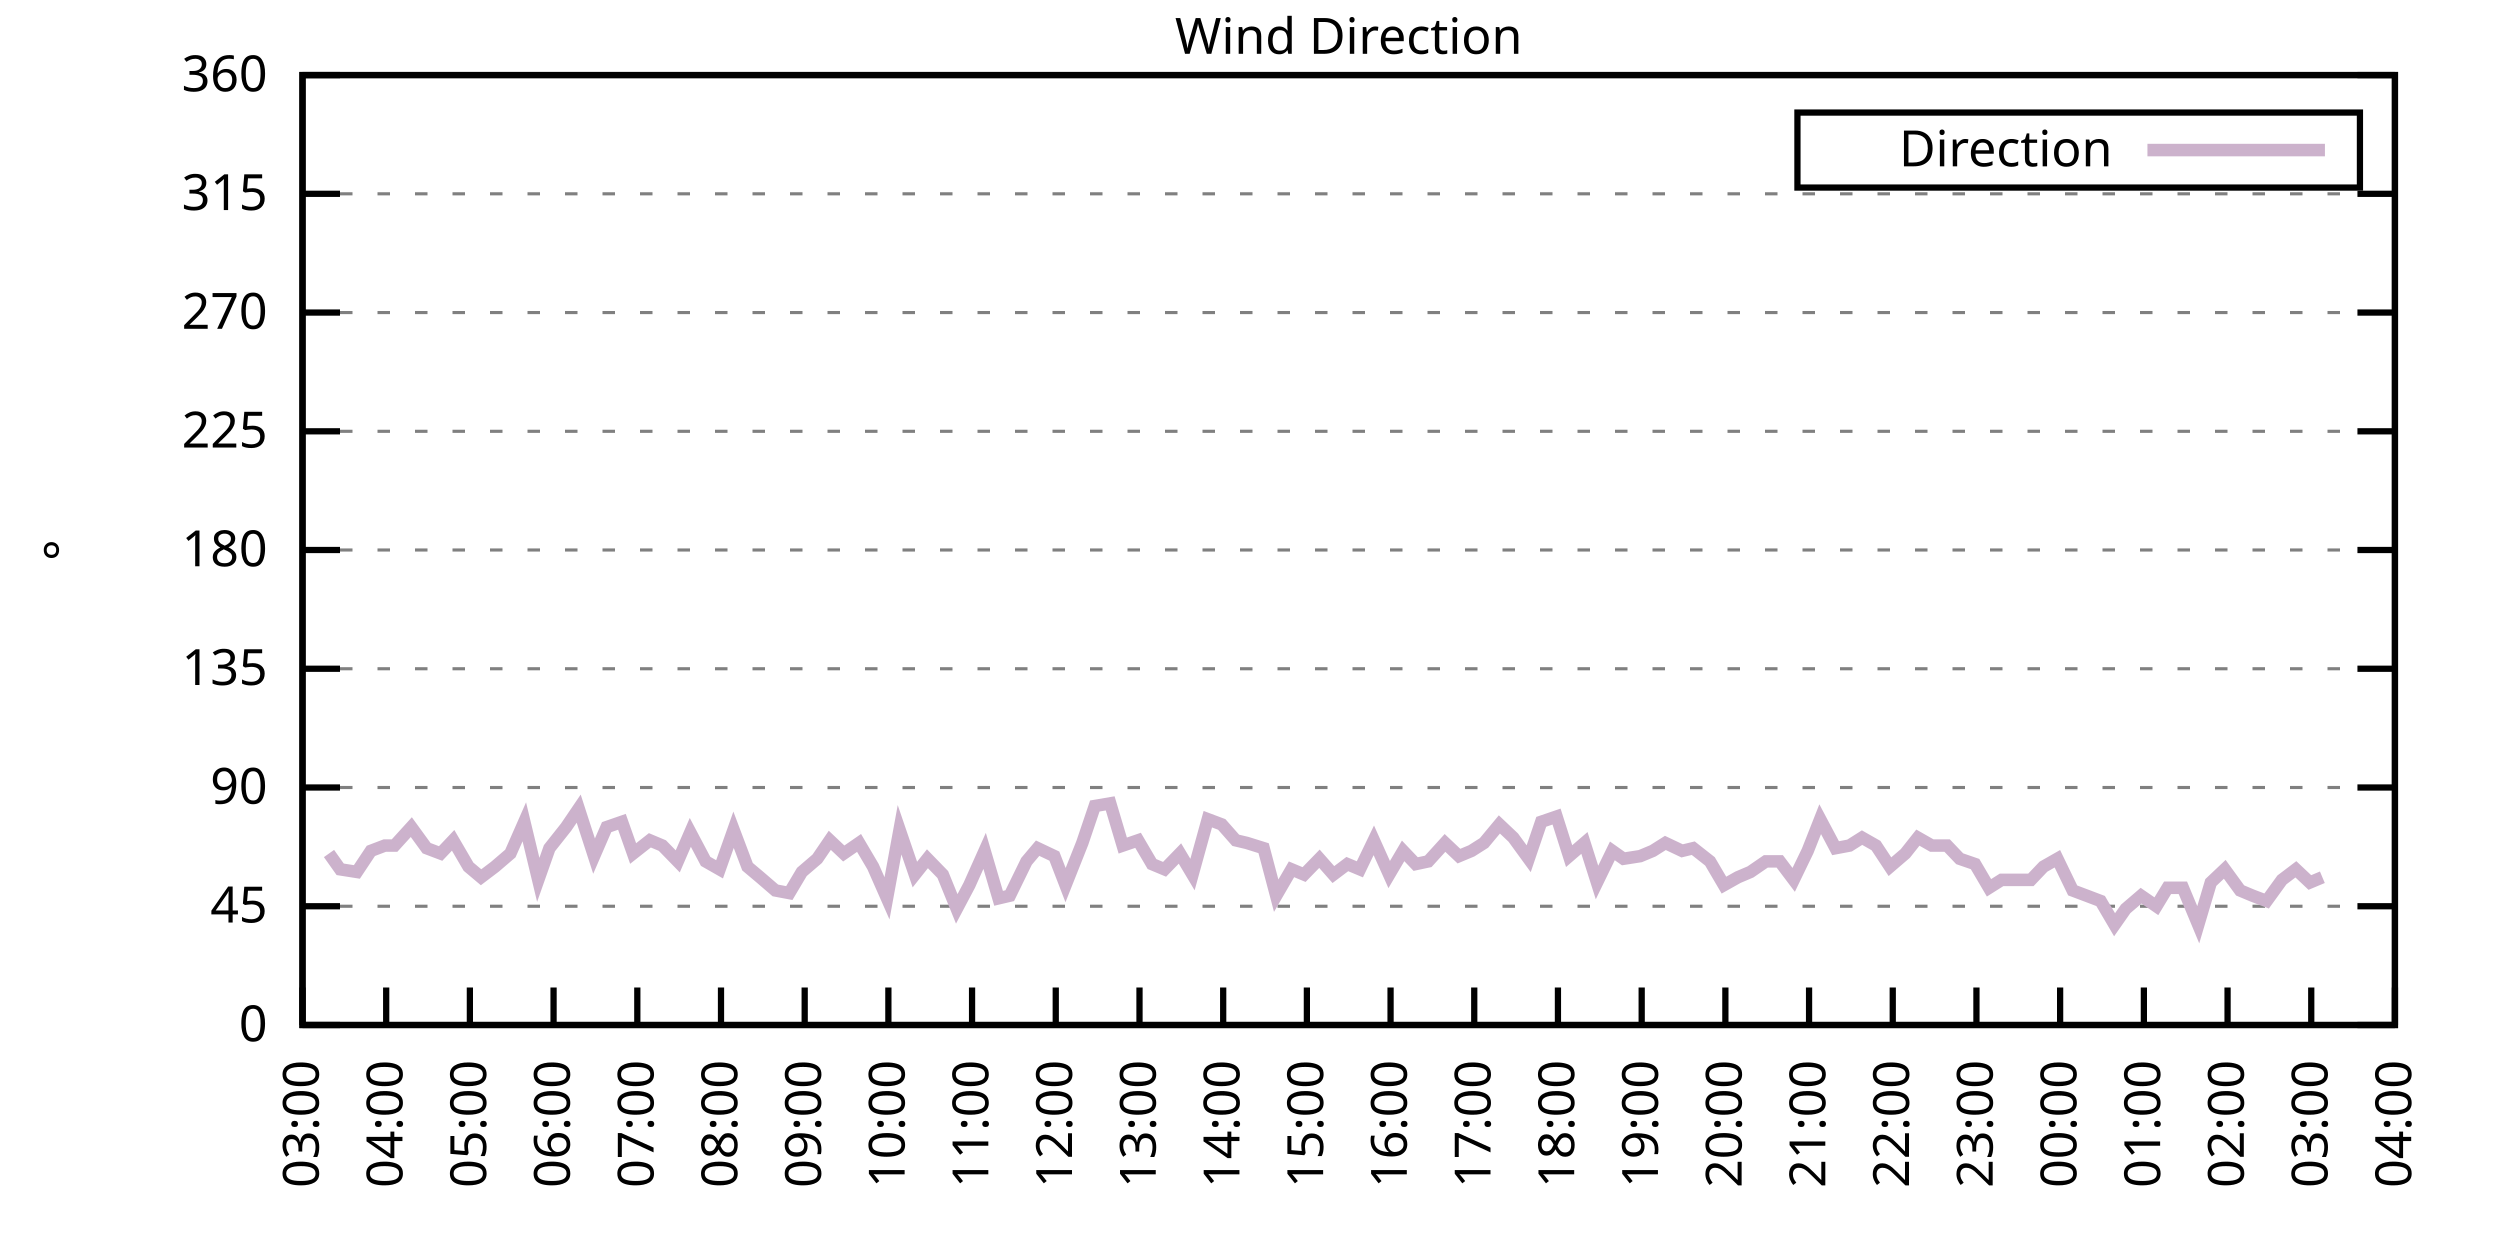
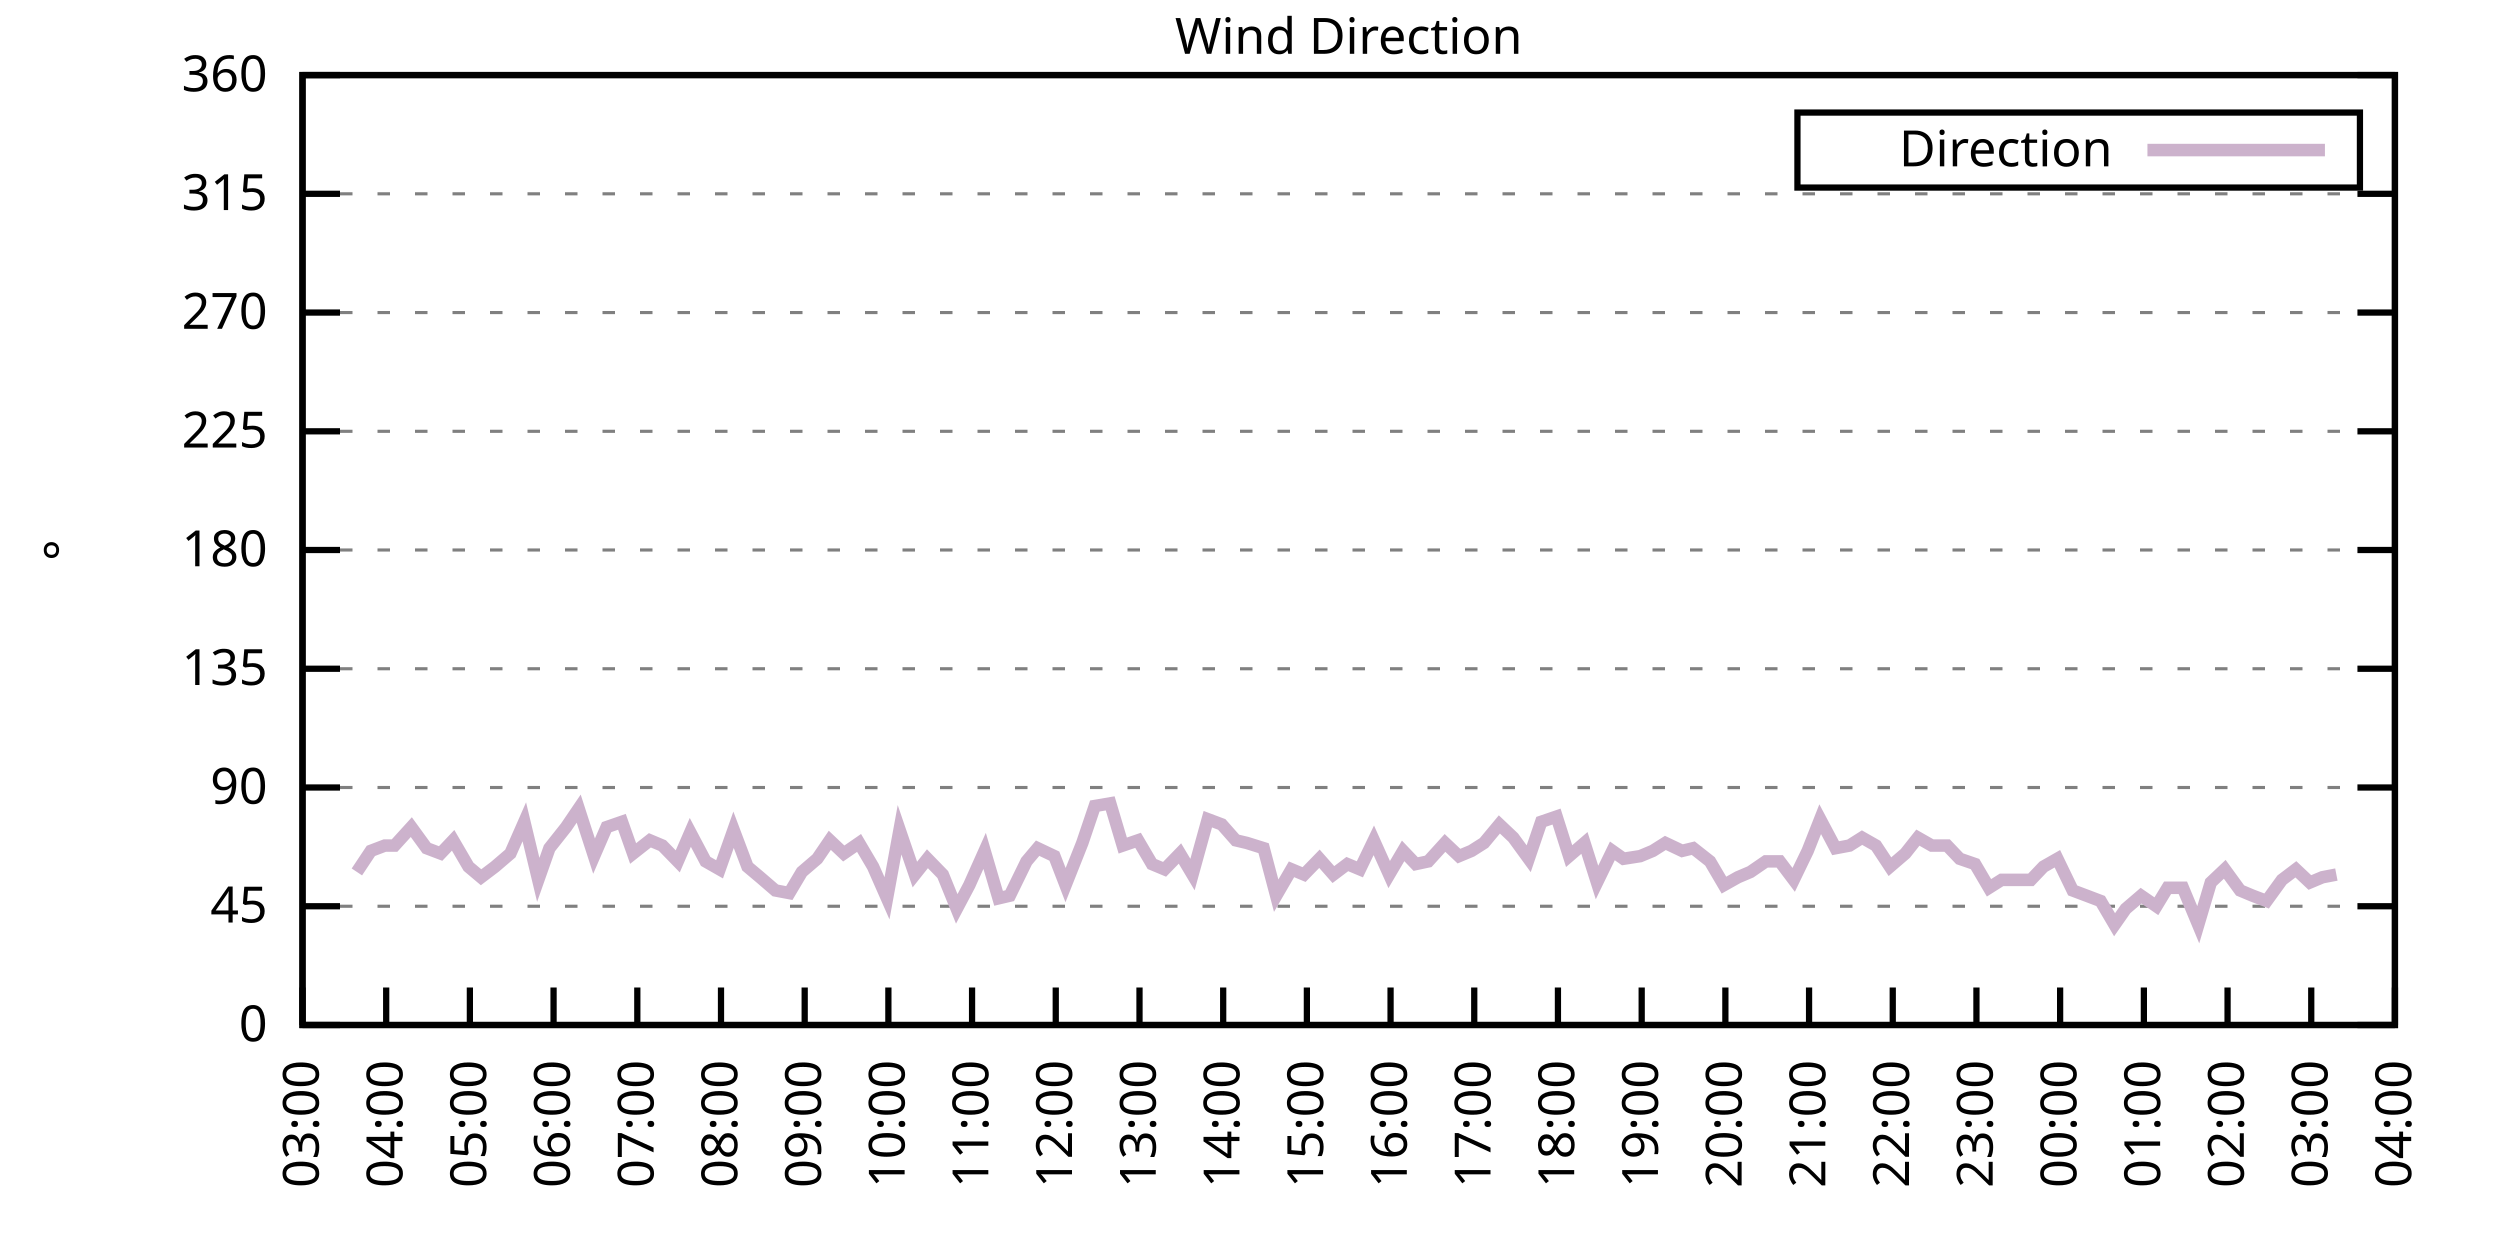
<svg xmlns="http://www.w3.org/2000/svg" xmlns:xlink="http://www.w3.org/1999/xlink" width="400" height="200" viewBox="0 0 400 200">
  <g id="gnuplot_canvas">
    <rect x="0" y="0" width="400" height="200" fill="none" />
    <defs>
      <circle id="gpDot" r="0.5" stroke-width="0.5" stroke="currentColor" />
      <path id="gpPt0" stroke-width="0.333" stroke="currentColor" d="M-1,0 h2 M0,-1 v2" />
      <path id="gpPt1" stroke-width="0.333" stroke="currentColor" d="M-1,-1 L1,1 M1,-1 L-1,1" />
      <path id="gpPt2" stroke-width="0.333" stroke="currentColor" d="M-1,0 L1,0 M0,-1 L0,1 M-1,-1 L1,1 M-1,1 L1,-1" />
      <rect id="gpPt3" stroke-width="0.333" stroke="currentColor" x="-1" y="-1" width="2" height="2" />
      <rect id="gpPt4" stroke-width="0.333" stroke="currentColor" fill="currentColor" x="-1" y="-1" width="2" height="2" />
      <circle id="gpPt5" stroke-width="0.333" stroke="currentColor" cx="0" cy="0" r="1" />
      <use xlink:href="#gpPt5" id="gpPt6" fill="currentColor" stroke="none" />
      <path id="gpPt7" stroke-width="0.333" stroke="currentColor" d="M0,-1.33 L-1.33,0.67 L1.33,0.67 z" />
      <use xlink:href="#gpPt7" id="gpPt8" fill="currentColor" stroke="none" />
      <use xlink:href="#gpPt7" id="gpPt9" stroke="currentColor" transform="rotate(180)" />
      <use xlink:href="#gpPt9" id="gpPt10" fill="currentColor" stroke="none" />
      <use xlink:href="#gpPt3" id="gpPt11" stroke="currentColor" transform="rotate(45)" />
      <use xlink:href="#gpPt11" id="gpPt12" fill="currentColor" stroke="none" />
      <path id="gpPt13" stroke-width="0.333" stroke="currentColor" d="M0,1.330 L1.265,0.411 L0.782,-1.067 L-0.782,-1.076 L-1.265,0.411 z" />
      <use xlink:href="#gpPt13" id="gpPt14" fill="currentColor" stroke="none" />
      <filter id="textbox" filterUnits="objectBoundingBox" x="0" y="0" height="1" width="1">
        <feFlood flood-color="white" flood-opacity="1" result="bgnd" />
        <feComposite in="SourceGraphic" in2="bgnd" operator="atop" />
      </filter>
      <filter id="greybox" filterUnits="objectBoundingBox" x="0" y="0" height="1" width="1">
        <feFlood flood-color="lightgrey" flood-opacity="1" result="grey" />
        <feComposite in="SourceGraphic" in2="grey" operator="atop" />
      </filter>
    </defs>
    <g fill="none" color="white" stroke="currentColor" stroke-width="1.00" stroke-linecap="butt" stroke-linejoin="miter">
</g>
    <g fill="none" color="black" stroke="currentColor" stroke-width="1.00" stroke-linecap="butt" stroke-linejoin="miter">
      <g stroke="none" shape-rendering="crispEdges">
        <polygon fill="rgb(255, 255, 255)" points="48.40,164.00 383.18,164.00 383.18,12.02 48.40,12.02 " />
      </g>
    </g>
    <g fill="none" color="black" stroke="currentColor" stroke-width="1.00" stroke-linecap="butt" stroke-linejoin="miter">
</g>
    <g fill="none" color="black" stroke="black" stroke-width="0.50" stroke-linecap="butt" stroke-linejoin="miter">
</g>
    <g fill="none" color="gray" stroke="currentColor" stroke-width="0.50" stroke-linecap="butt" stroke-linejoin="miter">
      <path stroke="gray" stroke-dasharray="2,4" class="gridline" d="M48.40,164.00 L383.19,164.00  " />
    </g>
    <g fill="none" color="gray" stroke="gray" stroke-width="1.00" stroke-linecap="butt" stroke-linejoin="miter">
</g>
    <g fill="none" color="black" stroke="currentColor" stroke-width="1.00" stroke-linecap="butt" stroke-linejoin="miter">
      <path stroke="black" d="M48.40,164.00 L54.40,164.00 M383.19,164.00 L377.19,164.00  " />
      <g transform="translate(42.80,166.60)" stroke="none" fill="black" font-family="Sans" font-size="8.00" text-anchor="end">
        <text>
          <tspan font-family="Sans"> 0</tspan>
        </text>
      </g>
    </g>
    <g fill="none" color="black" stroke="currentColor" stroke-width="1.00" stroke-linecap="butt" stroke-linejoin="miter">
</g>
    <g fill="none" color="black" stroke="black" stroke-width="0.50" stroke-linecap="butt" stroke-linejoin="miter">
</g>
    <g fill="none" color="gray" stroke="currentColor" stroke-width="0.50" stroke-linecap="butt" stroke-linejoin="miter">
      <path stroke="gray" stroke-dasharray="2,4" class="gridline" d="M48.40,145.00 L383.19,145.00  " />
    </g>
    <g fill="none" color="gray" stroke="gray" stroke-width="1.00" stroke-linecap="butt" stroke-linejoin="miter">
</g>
    <g fill="none" color="black" stroke="currentColor" stroke-width="1.00" stroke-linecap="butt" stroke-linejoin="miter">
      <path stroke="black" d="M48.40,145.00 L54.40,145.00 M383.19,145.00 L377.19,145.00  " />
      <g transform="translate(42.80,147.60)" stroke="none" fill="black" font-family="Sans" font-size="8.00" text-anchor="end">
        <text>
          <tspan font-family="Sans"> 45</tspan>
        </text>
      </g>
    </g>
    <g fill="none" color="black" stroke="currentColor" stroke-width="1.00" stroke-linecap="butt" stroke-linejoin="miter">
</g>
    <g fill="none" color="black" stroke="black" stroke-width="0.50" stroke-linecap="butt" stroke-linejoin="miter">
</g>
    <g fill="none" color="gray" stroke="currentColor" stroke-width="0.50" stroke-linecap="butt" stroke-linejoin="miter">
      <path stroke="gray" stroke-dasharray="2,4" class="gridline" d="M48.40,126.00 L383.19,126.00  " />
    </g>
    <g fill="none" color="gray" stroke="gray" stroke-width="1.00" stroke-linecap="butt" stroke-linejoin="miter">
</g>
    <g fill="none" color="black" stroke="currentColor" stroke-width="1.00" stroke-linecap="butt" stroke-linejoin="miter">
      <path stroke="black" d="M48.40,126.00 L54.40,126.00 M383.19,126.00 L377.19,126.00  " />
      <g transform="translate(42.80,128.60)" stroke="none" fill="black" font-family="Sans" font-size="8.00" text-anchor="end">
        <text>
          <tspan font-family="Sans"> 90</tspan>
        </text>
      </g>
    </g>
    <g fill="none" color="black" stroke="currentColor" stroke-width="1.00" stroke-linecap="butt" stroke-linejoin="miter">
</g>
    <g fill="none" color="black" stroke="black" stroke-width="0.50" stroke-linecap="butt" stroke-linejoin="miter">
</g>
    <g fill="none" color="gray" stroke="currentColor" stroke-width="0.50" stroke-linecap="butt" stroke-linejoin="miter">
      <path stroke="gray" stroke-dasharray="2,4" class="gridline" d="M48.40,107.00 L383.19,107.00  " />
    </g>
    <g fill="none" color="gray" stroke="gray" stroke-width="1.00" stroke-linecap="butt" stroke-linejoin="miter">
</g>
    <g fill="none" color="black" stroke="currentColor" stroke-width="1.00" stroke-linecap="butt" stroke-linejoin="miter">
      <path stroke="black" d="M48.40,107.00 L54.40,107.00 M383.19,107.00 L377.19,107.00  " />
      <g transform="translate(42.80,109.60)" stroke="none" fill="black" font-family="Sans" font-size="8.00" text-anchor="end">
        <text>
          <tspan font-family="Sans"> 135</tspan>
        </text>
      </g>
    </g>
    <g fill="none" color="black" stroke="currentColor" stroke-width="1.00" stroke-linecap="butt" stroke-linejoin="miter">
</g>
    <g fill="none" color="black" stroke="black" stroke-width="0.50" stroke-linecap="butt" stroke-linejoin="miter">
</g>
    <g fill="none" color="gray" stroke="currentColor" stroke-width="0.50" stroke-linecap="butt" stroke-linejoin="miter">
      <path stroke="gray" stroke-dasharray="2,4" class="gridline" d="M48.40,88.00 L383.19,88.00  " />
    </g>
    <g fill="none" color="gray" stroke="gray" stroke-width="1.00" stroke-linecap="butt" stroke-linejoin="miter">
</g>
    <g fill="none" color="black" stroke="currentColor" stroke-width="1.00" stroke-linecap="butt" stroke-linejoin="miter">
      <path stroke="black" d="M48.40,88.00 L54.40,88.00 M383.19,88.00 L377.19,88.00  " />
      <g transform="translate(42.80,90.60)" stroke="none" fill="black" font-family="Sans" font-size="8.00" text-anchor="end">
        <text>
          <tspan font-family="Sans"> 180</tspan>
        </text>
      </g>
    </g>
    <g fill="none" color="black" stroke="currentColor" stroke-width="1.00" stroke-linecap="butt" stroke-linejoin="miter">
</g>
    <g fill="none" color="black" stroke="black" stroke-width="0.50" stroke-linecap="butt" stroke-linejoin="miter">
</g>
    <g fill="none" color="gray" stroke="currentColor" stroke-width="0.50" stroke-linecap="butt" stroke-linejoin="miter">
      <path stroke="gray" stroke-dasharray="2,4" class="gridline" d="M48.40,69.01 L383.19,69.01  " />
    </g>
    <g fill="none" color="gray" stroke="gray" stroke-width="1.00" stroke-linecap="butt" stroke-linejoin="miter">
</g>
    <g fill="none" color="black" stroke="currentColor" stroke-width="1.00" stroke-linecap="butt" stroke-linejoin="miter">
      <path stroke="black" d="M48.40,69.01 L54.40,69.01 M383.19,69.01 L377.19,69.01  " />
      <g transform="translate(42.80,71.61)" stroke="none" fill="black" font-family="Sans" font-size="8.00" text-anchor="end">
        <text>
          <tspan font-family="Sans"> 225</tspan>
        </text>
      </g>
    </g>
    <g fill="none" color="black" stroke="currentColor" stroke-width="1.00" stroke-linecap="butt" stroke-linejoin="miter">
</g>
    <g fill="none" color="black" stroke="black" stroke-width="0.50" stroke-linecap="butt" stroke-linejoin="miter">
</g>
    <g fill="none" color="gray" stroke="currentColor" stroke-width="0.50" stroke-linecap="butt" stroke-linejoin="miter">
      <path stroke="gray" stroke-dasharray="2,4" class="gridline" d="M48.40,50.01 L383.19,50.01  " />
    </g>
    <g fill="none" color="gray" stroke="gray" stroke-width="1.00" stroke-linecap="butt" stroke-linejoin="miter">
</g>
    <g fill="none" color="black" stroke="currentColor" stroke-width="1.00" stroke-linecap="butt" stroke-linejoin="miter">
      <path stroke="black" d="M48.40,50.01 L54.40,50.01 M383.19,50.01 L377.19,50.01  " />
      <g transform="translate(42.80,52.61)" stroke="none" fill="black" font-family="Sans" font-size="8.00" text-anchor="end">
        <text>
          <tspan font-family="Sans"> 270</tspan>
        </text>
      </g>
    </g>
    <g fill="none" color="black" stroke="currentColor" stroke-width="1.00" stroke-linecap="butt" stroke-linejoin="miter">
</g>
    <g fill="none" color="black" stroke="black" stroke-width="0.50" stroke-linecap="butt" stroke-linejoin="miter">
</g>
    <g fill="none" color="gray" stroke="currentColor" stroke-width="0.50" stroke-linecap="butt" stroke-linejoin="miter">
      <path stroke="gray" stroke-dasharray="2,4" class="gridline" d="M48.40,31.01 L383.19,31.01  " />
    </g>
    <g fill="none" color="gray" stroke="gray" stroke-width="1.00" stroke-linecap="butt" stroke-linejoin="miter">
</g>
    <g fill="none" color="black" stroke="currentColor" stroke-width="1.00" stroke-linecap="butt" stroke-linejoin="miter">
      <path stroke="black" d="M48.40,31.01 L54.40,31.01 M383.19,31.01 L377.19,31.01  " />
      <g transform="translate(42.80,33.61)" stroke="none" fill="black" font-family="Sans" font-size="8.00" text-anchor="end">
        <text>
          <tspan font-family="Sans"> 315</tspan>
        </text>
      </g>
    </g>
    <g fill="none" color="black" stroke="currentColor" stroke-width="1.00" stroke-linecap="butt" stroke-linejoin="miter">
</g>
    <g fill="none" color="black" stroke="black" stroke-width="0.50" stroke-linecap="butt" stroke-linejoin="miter">
</g>
    <g fill="none" color="gray" stroke="currentColor" stroke-width="0.50" stroke-linecap="butt" stroke-linejoin="miter">
      <path stroke="gray" stroke-dasharray="2,4" class="gridline" d="M48.40,12.01 L383.19,12.01  " />
    </g>
    <g fill="none" color="gray" stroke="gray" stroke-width="1.00" stroke-linecap="butt" stroke-linejoin="miter">
</g>
    <g fill="none" color="black" stroke="currentColor" stroke-width="1.00" stroke-linecap="butt" stroke-linejoin="miter">
      <path stroke="black" d="M48.40,12.01 L54.40,12.01 M383.19,12.01 L377.19,12.01  " />
      <g transform="translate(42.80,14.61)" stroke="none" fill="black" font-family="Sans" font-size="8.00" text-anchor="end">
        <text>
          <tspan font-family="Sans"> 360</tspan>
        </text>
      </g>
    </g>
    <g fill="none" color="black" stroke="currentColor" stroke-width="1.00" stroke-linecap="butt" stroke-linejoin="miter">
      <path stroke="black" d="M48.40,164.00 L48.40,158.00  " />
      <g transform="translate(51.00,169.60) rotate(270.00)" stroke="none" fill="black" font-family="Sans" font-size="8.00" text-anchor="end">
        <text>
          <tspan font-family="Sans">03:00</tspan>
        </text>
      </g>
    </g>
    <g fill="none" color="black" stroke="currentColor" stroke-width="1.00" stroke-linecap="butt" stroke-linejoin="miter">
      <path stroke="black" d="M61.79,164.00 L61.79,158.00  " />
      <g transform="translate(64.39,169.60) rotate(270.00)" stroke="none" fill="black" font-family="Sans" font-size="8.00" text-anchor="end">
        <text>
          <tspan font-family="Sans">04:00</tspan>
        </text>
      </g>
    </g>
    <g fill="none" color="black" stroke="currentColor" stroke-width="1.00" stroke-linecap="butt" stroke-linejoin="miter">
      <path stroke="black" d="M75.18,164.00 L75.18,158.00  " />
      <g transform="translate(77.78,169.60) rotate(270.00)" stroke="none" fill="black" font-family="Sans" font-size="8.00" text-anchor="end">
        <text>
          <tspan font-family="Sans">05:00</tspan>
        </text>
      </g>
    </g>
    <g fill="none" color="black" stroke="currentColor" stroke-width="1.00" stroke-linecap="butt" stroke-linejoin="miter">
      <path stroke="black" d="M88.57,164.00 L88.57,158.00  " />
      <g transform="translate(91.17,169.60) rotate(270.00)" stroke="none" fill="black" font-family="Sans" font-size="8.00" text-anchor="end">
        <text>
          <tspan font-family="Sans">06:00</tspan>
        </text>
      </g>
    </g>
    <g fill="none" color="black" stroke="currentColor" stroke-width="1.00" stroke-linecap="butt" stroke-linejoin="miter">
      <path stroke="black" d="M101.97,164.00 L101.97,158.00  " />
      <g transform="translate(104.57,169.60) rotate(270.00)" stroke="none" fill="black" font-family="Sans" font-size="8.00" text-anchor="end">
        <text>
          <tspan font-family="Sans">07:00</tspan>
        </text>
      </g>
    </g>
    <g fill="none" color="black" stroke="currentColor" stroke-width="1.00" stroke-linecap="butt" stroke-linejoin="miter">
      <path stroke="black" d="M115.36,164.00 L115.36,158.00  " />
      <g transform="translate(117.96,169.60) rotate(270.00)" stroke="none" fill="black" font-family="Sans" font-size="8.00" text-anchor="end">
        <text>
          <tspan font-family="Sans">08:00</tspan>
        </text>
      </g>
    </g>
    <g fill="none" color="black" stroke="currentColor" stroke-width="1.00" stroke-linecap="butt" stroke-linejoin="miter">
      <path stroke="black" d="M128.75,164.00 L128.75,158.00  " />
      <g transform="translate(131.35,169.60) rotate(270.00)" stroke="none" fill="black" font-family="Sans" font-size="8.00" text-anchor="end">
        <text>
          <tspan font-family="Sans">09:00</tspan>
        </text>
      </g>
    </g>
    <g fill="none" color="black" stroke="currentColor" stroke-width="1.00" stroke-linecap="butt" stroke-linejoin="miter">
      <path stroke="black" d="M142.14,164.00 L142.14,158.00  " />
      <g transform="translate(144.74,169.60) rotate(270.00)" stroke="none" fill="black" font-family="Sans" font-size="8.00" text-anchor="end">
        <text>
          <tspan font-family="Sans">10:00</tspan>
        </text>
      </g>
    </g>
    <g fill="none" color="black" stroke="currentColor" stroke-width="1.00" stroke-linecap="butt" stroke-linejoin="miter">
      <path stroke="black" d="M155.53,164.00 L155.53,158.00  " />
      <g transform="translate(158.13,169.60) rotate(270.00)" stroke="none" fill="black" font-family="Sans" font-size="8.00" text-anchor="end">
        <text>
          <tspan font-family="Sans">11:00</tspan>
        </text>
      </g>
    </g>
    <g fill="none" color="black" stroke="currentColor" stroke-width="1.00" stroke-linecap="butt" stroke-linejoin="miter">
      <path stroke="black" d="M168.92,164.00 L168.92,158.00  " />
      <g transform="translate(171.52,169.60) rotate(270.00)" stroke="none" fill="black" font-family="Sans" font-size="8.00" text-anchor="end">
        <text>
          <tspan font-family="Sans">12:00</tspan>
        </text>
      </g>
    </g>
    <g fill="none" color="black" stroke="currentColor" stroke-width="1.00" stroke-linecap="butt" stroke-linejoin="miter">
      <path stroke="black" d="M182.32,164.00 L182.32,158.00  " />
      <g transform="translate(184.92,169.60) rotate(270.00)" stroke="none" fill="black" font-family="Sans" font-size="8.00" text-anchor="end">
        <text>
          <tspan font-family="Sans">13:00</tspan>
        </text>
      </g>
    </g>
    <g fill="none" color="black" stroke="currentColor" stroke-width="1.00" stroke-linecap="butt" stroke-linejoin="miter">
      <path stroke="black" d="M195.71,164.00 L195.71,158.00  " />
      <g transform="translate(198.31,169.60) rotate(270.00)" stroke="none" fill="black" font-family="Sans" font-size="8.00" text-anchor="end">
        <text>
          <tspan font-family="Sans">14:00</tspan>
        </text>
      </g>
    </g>
    <g fill="none" color="black" stroke="currentColor" stroke-width="1.00" stroke-linecap="butt" stroke-linejoin="miter">
      <path stroke="black" d="M209.10,164.00 L209.10,158.00  " />
      <g transform="translate(211.70,169.60) rotate(270.00)" stroke="none" fill="black" font-family="Sans" font-size="8.00" text-anchor="end">
        <text>
          <tspan font-family="Sans">15:00</tspan>
        </text>
      </g>
    </g>
    <g fill="none" color="black" stroke="currentColor" stroke-width="1.00" stroke-linecap="butt" stroke-linejoin="miter">
      <path stroke="black" d="M222.49,164.00 L222.49,158.00  " />
      <g transform="translate(225.09,169.60) rotate(270.00)" stroke="none" fill="black" font-family="Sans" font-size="8.00" text-anchor="end">
        <text>
          <tspan font-family="Sans">16:00</tspan>
        </text>
      </g>
    </g>
    <g fill="none" color="black" stroke="currentColor" stroke-width="1.00" stroke-linecap="butt" stroke-linejoin="miter">
      <path stroke="black" d="M235.88,164.00 L235.88,158.00  " />
      <g transform="translate(238.48,169.60) rotate(270.00)" stroke="none" fill="black" font-family="Sans" font-size="8.00" text-anchor="end">
        <text>
          <tspan font-family="Sans">17:00</tspan>
        </text>
      </g>
    </g>
    <g fill="none" color="black" stroke="currentColor" stroke-width="1.00" stroke-linecap="butt" stroke-linejoin="miter">
      <path stroke="black" d="M249.27,164.00 L249.27,158.00  " />
      <g transform="translate(251.87,169.60) rotate(270.00)" stroke="none" fill="black" font-family="Sans" font-size="8.00" text-anchor="end">
        <text>
          <tspan font-family="Sans">18:00</tspan>
        </text>
      </g>
    </g>
    <g fill="none" color="black" stroke="currentColor" stroke-width="1.00" stroke-linecap="butt" stroke-linejoin="miter">
      <path stroke="black" d="M262.67,164.00 L262.67,158.00  " />
      <g transform="translate(265.27,169.60) rotate(270.00)" stroke="none" fill="black" font-family="Sans" font-size="8.00" text-anchor="end">
        <text>
          <tspan font-family="Sans">19:00</tspan>
        </text>
      </g>
    </g>
    <g fill="none" color="black" stroke="currentColor" stroke-width="1.00" stroke-linecap="butt" stroke-linejoin="miter">
      <path stroke="black" d="M276.06,164.00 L276.06,158.00  " />
      <g transform="translate(278.66,169.60) rotate(270.00)" stroke="none" fill="black" font-family="Sans" font-size="8.00" text-anchor="end">
        <text>
          <tspan font-family="Sans">20:00</tspan>
        </text>
      </g>
    </g>
    <g fill="none" color="black" stroke="currentColor" stroke-width="1.00" stroke-linecap="butt" stroke-linejoin="miter">
      <path stroke="black" d="M289.45,164.00 L289.45,158.00  " />
      <g transform="translate(292.05,169.60) rotate(270.00)" stroke="none" fill="black" font-family="Sans" font-size="8.00" text-anchor="end">
        <text>
          <tspan font-family="Sans">21:00</tspan>
        </text>
      </g>
    </g>
    <g fill="none" color="black" stroke="currentColor" stroke-width="1.00" stroke-linecap="butt" stroke-linejoin="miter">
      <path stroke="black" d="M302.84,164.00 L302.84,158.00  " />
      <g transform="translate(305.44,169.60) rotate(270.00)" stroke="none" fill="black" font-family="Sans" font-size="8.00" text-anchor="end">
        <text>
          <tspan font-family="Sans">22:00</tspan>
        </text>
      </g>
    </g>
    <g fill="none" color="black" stroke="currentColor" stroke-width="1.00" stroke-linecap="butt" stroke-linejoin="miter">
      <path stroke="black" d="M316.23,164.00 L316.23,158.00  " />
      <g transform="translate(318.83,169.60) rotate(270.00)" stroke="none" fill="black" font-family="Sans" font-size="8.00" text-anchor="end">
        <text>
          <tspan font-family="Sans">23:00</tspan>
        </text>
      </g>
    </g>
    <g fill="none" color="black" stroke="currentColor" stroke-width="1.00" stroke-linecap="butt" stroke-linejoin="miter">
      <path stroke="black" d="M329.62,164.00 L329.62,158.00  " />
      <g transform="translate(332.22,169.60) rotate(270.00)" stroke="none" fill="black" font-family="Sans" font-size="8.00" text-anchor="end">
        <text>
          <tspan font-family="Sans">00:00</tspan>
        </text>
      </g>
    </g>
    <g fill="none" color="black" stroke="currentColor" stroke-width="1.00" stroke-linecap="butt" stroke-linejoin="miter">
      <path stroke="black" d="M343.02,164.00 L343.02,158.00  " />
      <g transform="translate(345.62,169.60) rotate(270.00)" stroke="none" fill="black" font-family="Sans" font-size="8.00" text-anchor="end">
        <text>
          <tspan font-family="Sans">01:00</tspan>
        </text>
      </g>
    </g>
    <g fill="none" color="black" stroke="currentColor" stroke-width="1.00" stroke-linecap="butt" stroke-linejoin="miter">
      <path stroke="black" d="M356.41,164.00 L356.41,158.00  " />
      <g transform="translate(359.01,169.60) rotate(270.00)" stroke="none" fill="black" font-family="Sans" font-size="8.00" text-anchor="end">
        <text>
          <tspan font-family="Sans">02:00</tspan>
        </text>
      </g>
    </g>
    <g fill="none" color="black" stroke="currentColor" stroke-width="1.00" stroke-linecap="butt" stroke-linejoin="miter">
      <path stroke="black" d="M369.80,164.00 L369.80,158.00  " />
      <g transform="translate(372.40,169.60) rotate(270.00)" stroke="none" fill="black" font-family="Sans" font-size="8.00" text-anchor="end">
        <text>
          <tspan font-family="Sans">03:00</tspan>
        </text>
      </g>
    </g>
    <g fill="none" color="black" stroke="currentColor" stroke-width="1.00" stroke-linecap="butt" stroke-linejoin="miter">
      <path stroke="black" d="M383.19,164.00 L383.19,158.00  " />
      <g transform="translate(385.79,169.60) rotate(270.00)" stroke="none" fill="black" font-family="Sans" font-size="8.00" text-anchor="end">
        <text>
          <tspan font-family="Sans">04:00</tspan>
        </text>
      </g>
    </g>
    <g fill="none" color="black" stroke="currentColor" stroke-width="1.00" stroke-linecap="butt" stroke-linejoin="miter">
</g>
    <g fill="none" color="black" stroke="currentColor" stroke-width="1.00" stroke-linecap="butt" stroke-linejoin="miter">
      <path stroke="black" d="M48.40,12.01 L48.40,164.00 L383.19,164.00 L383.19,12.01 L48.40,12.01 Z  " />
    </g>
    <g fill="none" color="black" stroke="currentColor" stroke-width="1.00" stroke-linecap="butt" stroke-linejoin="miter">
</g>
    <g fill="none" color="black" stroke="currentColor" stroke-width="1.00" stroke-linecap="butt" stroke-linejoin="miter">
      <path stroke="black" d="M287.59,30.01 L287.59,18.01 L377.59,18.01 L377.59,30.01 L287.59,30.01 Z  " />
    </g>
    <g id="Wind_direction_plot_1">
      <g fill="none" color="white" stroke="black" stroke-width="2.00" stroke-linecap="butt" stroke-linejoin="miter">
</g>
      <g fill="none" color="black" stroke="currentColor" stroke-width="2.00" stroke-linecap="butt" stroke-linejoin="miter">
        <g transform="translate(337.99,26.61)" stroke="none" fill="black" font-family="Sans" font-size="8.00" text-anchor="end">
          <text>
            <tspan font-family="Sans">Direction</tspan>
          </text>
        </g>
      </g>
      <g fill="none" color="black" stroke="currentColor" stroke-width="2.00" stroke-linecap="butt" stroke-linejoin="miter">
-         <path stroke="rgb(204, 178, 204)" d="M343.59,24.01 L371.99,24.01 M52.64,136.56 L54.43,139.09 L57.10,139.51 L59.34,136.14 L61.57,135.29 L63.13,135.29   L65.81,132.34 L68.26,135.71 L70.50,136.56 L72.50,134.45 L74.96,138.67 L76.97,140.36 L79.20,138.67 L81.66,136.56   L83.89,131.49 L86.12,140.78 L87.91,135.71 L90.58,132.34 L92.59,129.38 L95.05,136.98 L97.06,132.34 L99.51,131.49   L101.30,136.56 L103.98,134.45 L105.98,135.29 L108.44,137.82 L110.45,133.18 L112.90,137.82 L115.13,139.09 L117.37,132.76   L119.60,138.67 L121.61,140.36 L124.06,142.47 L126.29,142.89 L128.30,139.51 L130.76,137.40 L132.77,134.45 L135.00,136.56   L137.45,134.87 L139.69,138.67 L141.92,143.73 L143.93,132.76 L146.38,139.93 L148.39,137.40 L150.85,139.93 L153.08,145.42   L155.09,141.62 L157.54,136.14 L159.77,143.73 L161.56,143.31 L164.24,137.82 L166.02,135.71 L168.70,136.98 L170.49,141.62   L173.17,134.87 L175.17,128.96 L177.63,128.54 L179.64,135.29 L182.09,134.45 L184.32,138.25 L186.33,139.09 L188.79,136.56   L190.80,139.93 L193.25,131.07 L195.48,131.91 L197.72,134.45 L199.50,134.87 L202.18,135.71 L204.19,143.31 L206.64,139.09   L208.65,139.93 L211.11,137.40 L213.34,139.93 L215.57,138.25 L217.58,139.09 L219.81,134.45 L222.27,139.93 L224.50,136.14   L226.51,138.25 L228.52,137.82 L231.20,134.87 L233.43,136.98 L235.44,136.14 L237.44,134.87 L239.90,131.91 L242.13,134.02   L244.59,137.40 L246.60,131.49 L249.05,130.65 L251.06,136.98 L253.51,134.87 L255.52,141.20 L257.98,136.14 L259.76,137.40   L262.44,136.98 L264.45,136.14 L266.46,134.87 L269.14,136.14 L270.92,135.71 L273.60,137.82 L275.83,141.62 L278.07,140.36   L280.07,139.51 L282.53,137.82 L284.76,137.82 L286.99,140.78 L289.23,136.14 L291.23,131.07 L293.69,135.71 L295.92,135.29   L297.93,134.02 L300.16,135.29 L302.39,138.67 L304.85,136.56 L306.86,134.02 L309.09,135.29 L311.54,135.29 L313.55,137.40   L316.01,138.25 L318.24,142.05 L320.25,140.78 L322.70,140.78 L324.94,140.78 L326.95,138.67 L329.18,137.40 L331.63,142.47   L333.86,143.31 L336.10,144.16 L338.33,147.96 L340.11,145.42 L342.57,143.31 L345.02,145.00 L346.81,142.05 L349.26,142.05   L351.72,147.96 L353.73,141.20 L355.96,139.09 L358.42,142.47 L360.42,143.31 L362.66,144.16 L365.11,140.78 L367.34,139.09   L369.58,141.20 L371.58,140.36  " />
+         <path stroke="rgb(204, 178, 204)" d="M343.59,24.01 L371.99,24.01 M57.10,139.51 L59.34,136.14 L61.57,135.29 L63.13,135.29 L65.81,132.34 L68.26,135.71   L70.50,136.56 L72.50,134.45 L74.96,138.67 L76.97,140.36 L79.20,138.67 L81.66,136.56 L83.89,131.49 L86.12,140.78   L87.91,135.71 L90.58,132.34 L92.59,129.38 L95.05,136.98 L97.06,132.34 L99.51,131.49 L101.30,136.56 L103.98,134.45   L105.98,135.29 L108.44,137.82 L110.45,133.18 L112.90,137.82 L115.13,139.09 L117.37,132.76 L119.60,138.67 L121.61,140.36   L124.06,142.47 L126.29,142.89 L128.30,139.51 L130.76,137.40 L132.77,134.45 L135.00,136.56 L137.45,134.87 L139.69,138.67   L141.92,143.73 L143.93,132.76 L146.38,139.93 L148.39,137.40 L150.85,139.93 L153.08,145.42 L155.09,141.62 L157.54,136.14   L159.77,143.73 L161.56,143.31 L164.24,137.82 L166.02,135.71 L168.70,136.98 L170.49,141.62 L173.17,134.87 L175.17,128.96   L177.63,128.54 L179.64,135.29 L182.09,134.45 L184.32,138.25 L186.33,139.09 L188.79,136.56 L190.80,139.93 L193.25,131.07   L195.48,131.91 L197.72,134.45 L199.50,134.87 L202.18,135.71 L204.19,143.31 L206.64,139.09 L208.65,139.93 L211.11,137.40   L213.34,139.93 L215.57,138.25 L217.58,139.09 L219.81,134.45 L222.27,139.93 L224.50,136.14 L226.51,138.25 L228.52,137.82   L231.20,134.87 L233.43,136.98 L235.44,136.14 L237.44,134.87 L239.90,131.91 L242.13,134.02 L244.59,137.40 L246.60,131.49   L249.05,130.65 L251.06,136.98 L253.51,134.87 L255.52,141.20 L257.98,136.14 L259.76,137.40 L262.44,136.98 L264.45,136.14   L266.46,134.87 L269.14,136.14 L270.92,135.71 L273.60,137.82 L275.83,141.62 L278.07,140.36 L280.07,139.51 L282.53,137.82   L284.76,137.82 L286.99,140.78 L289.23,136.14 L291.23,131.07 L293.69,135.71 L295.92,135.29 L297.93,134.02 L300.16,135.29   L302.39,138.67 L304.85,136.56 L306.86,134.02 L309.09,135.29 L311.54,135.29 L313.55,137.40 L316.01,138.25 L318.24,142.05   L320.25,140.78 L322.70,140.78 L324.94,140.78 L326.95,138.67 L329.18,137.40 L331.63,142.47 L333.86,143.31 L336.10,144.16   L338.33,147.96 L340.11,145.42 L342.57,143.31 L345.02,145.00 L346.81,142.05 L349.26,142.05 L351.72,147.96 L353.73,141.20   L355.96,139.09 L358.42,142.47 L360.42,143.31 L362.66,144.16 L365.11,140.78 L367.34,139.09 L369.58,141.20 L371.58,140.36   L373.82,139.93  " />
      </g>
    </g>
    <g fill="none" color="black" stroke="currentColor" stroke-width="2.00" stroke-linecap="butt" stroke-linejoin="miter">
</g>
    <g fill="none" color="black" stroke="black" stroke-width="1.00" stroke-linecap="butt" stroke-linejoin="miter">
</g>
    <g fill="none" color="black" stroke="currentColor" stroke-width="1.00" stroke-linecap="butt" stroke-linejoin="miter">
      <path stroke="black" d="M48.40,12.01 L48.40,164.00 L383.19,164.00 L383.19,12.01 L48.40,12.01 Z  " />
      <g transform="translate(12.80,88.01) rotate(270.00)" stroke="none" fill="black" font-family="Sans" font-size="8.00" text-anchor="middle">
        <text>
          <tspan font-family="Sans">°</tspan>
        </text>
      </g>
    </g>
    <g fill="none" color="black" stroke="currentColor" stroke-width="1.00" stroke-linecap="butt" stroke-linejoin="miter">
</g>
    <g fill="none" color="black" stroke="currentColor" stroke-width="1.00" stroke-linecap="butt" stroke-linejoin="miter">
      <g transform="translate(215.79,8.61)" stroke="none" fill="black" font-family="Sans" font-size="8.00" text-anchor="middle">
        <text>
          <tspan font-family="Sans">Wind Direction</tspan>
        </text>
      </g>
    </g>
    <g fill="none" color="black" stroke="currentColor" stroke-width="1.00" stroke-linecap="butt" stroke-linejoin="miter">
</g>
  </g>
</svg>
